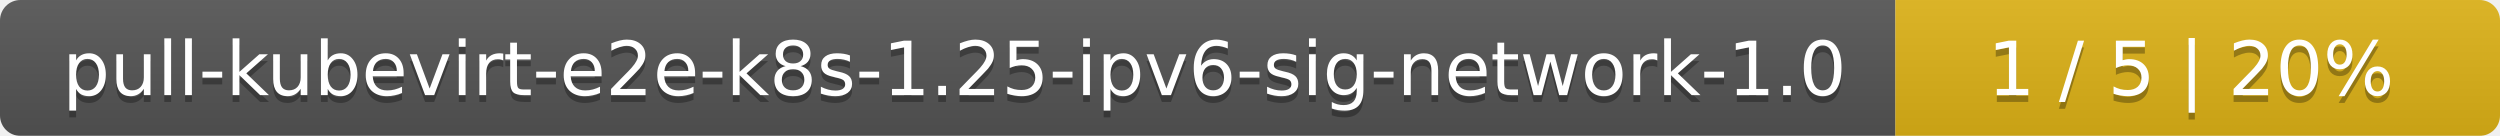
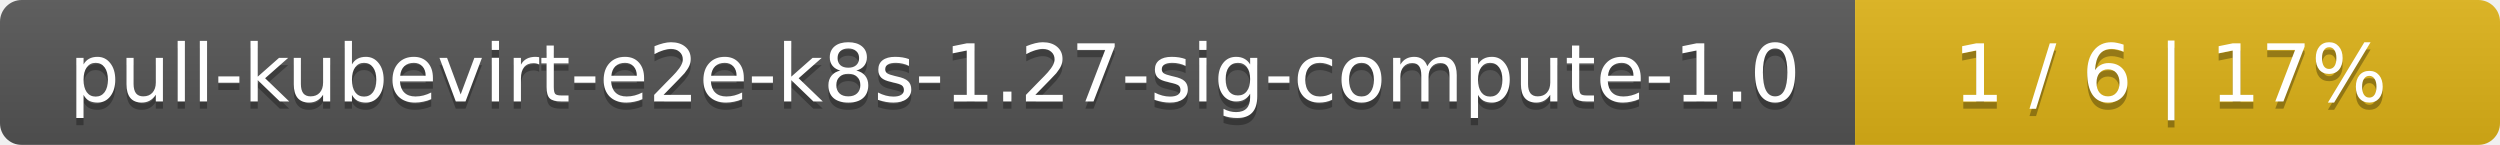
- <svg xmlns="http://www.w3.org/2000/svg" width="368" height="20">
+ <svg xmlns="http://www.w3.org/2000/svg" width="345" height="20">
  <linearGradient id="smooth" x2="0" y2="100%">
    <stop offset="0" stop-color="#bbb" stop-opacity=".1" />
    <stop offset="1" stop-opacity=".1" />
  </linearGradient>
  <mask id="round">
-     <rect width="368" height="20" rx="3" fill="#fff" />
+     <rect width="345" height="20" rx="3" fill="#fff" />
  </mask>
  <g mask="url(#round)">
-     <rect width="279" height="20" fill="#555" />
-     <rect x="279" width="89" height="20" fill="#dfb317" />
-     <rect width="368" height="20" fill="url(#smooth)" />
+     <rect width="256" height="20" fill="#555" />
+     <rect x="256" width="89" height="20" fill="#dfb317" />
+     <rect width="345" height="20" fill="url(#smooth)" />
  </g>
  <g fill="#fff" text-anchor="middle" font-family="DejaVu Sans,Verdana,Geneva,sans-serif" font-size="11">
-     <text x="140.5" y="15" fill="#010101" fill-opacity=".3">pull-kubevirt-e2e-k8s-1.25-ipv6-sig-network-1.0</text>
-     <text x="140.5" y="14">pull-kubevirt-e2e-k8s-1.25-ipv6-sig-network-1.0</text>
-     <text x="322.5" y="15" fill="#010101" fill-opacity=".3">1 / 5    |    20%</text>
-     <text x="322.5" y="14">1 / 5    |    20%</text>
+     <text x="129" y="15" fill="#010101" fill-opacity=".3">pull-kubevirt-e2e-k8s-1.27-sig-compute-1.0</text>
+     <text x="129" y="14">pull-kubevirt-e2e-k8s-1.27-sig-compute-1.0</text>
+     <text x="299.5" y="15" fill="#010101" fill-opacity=".3">1 / 6    |    17%</text>
+     <text x="299.5" y="14">1 / 6    |    17%</text>
  </g>
</svg>
